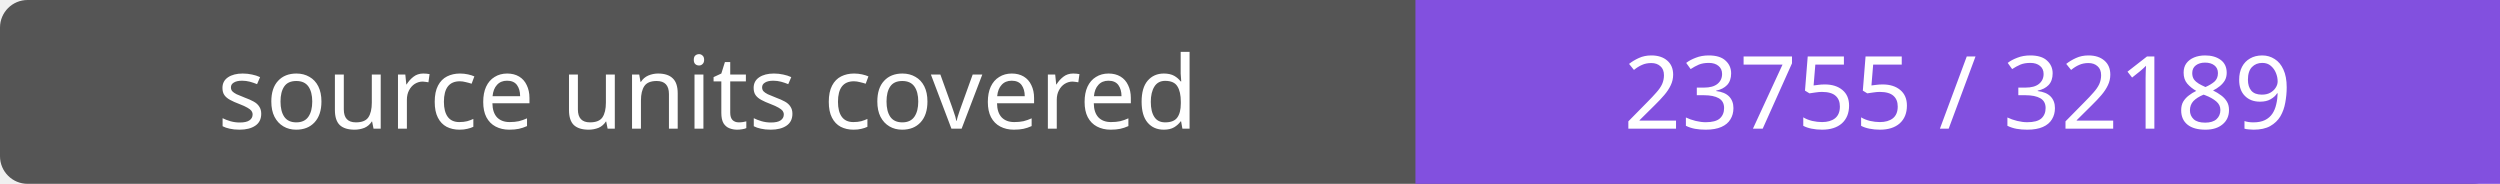
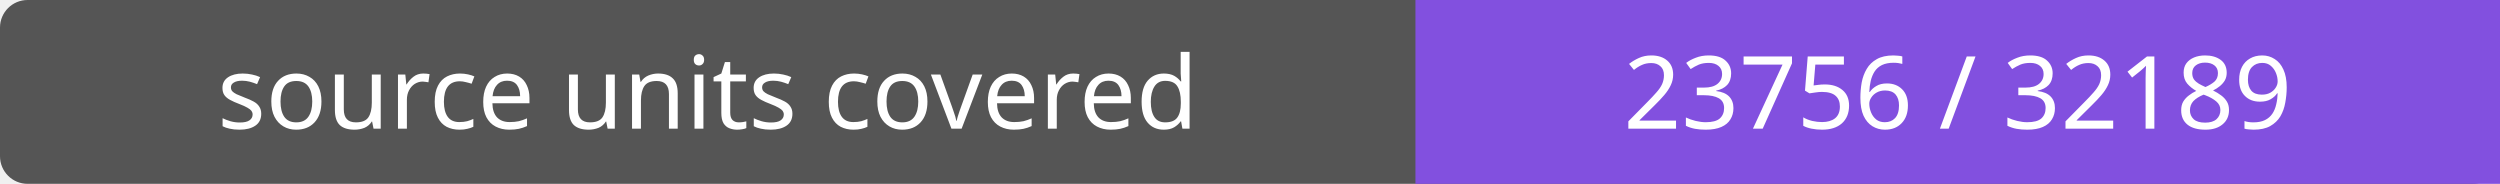
- <svg xmlns="http://www.w3.org/2000/svg" width="272" height="20" role="img" aria-label="source units covered: 23755 / 32189">
+ <svg xmlns="http://www.w3.org/2000/svg" width="272" height="20" role="img" aria-label="source units covered: 23756 / 32189">
  <rect width="272" height="20" rx="3" fill="#555" />
  <path fill="#8250df" d="M154 0h118v20H154z" />
  <g fill="#fff" text-anchor="middle" font-family="Verdana,sans-serif" font-size="11">
    <text x="77.0" y="14">source units covered</text>
-     <text x="213.0" y="14">23755 / 32189</text>
+     <text x="213.0" y="14">23756 / 32189</text>
  </g>
</svg>
